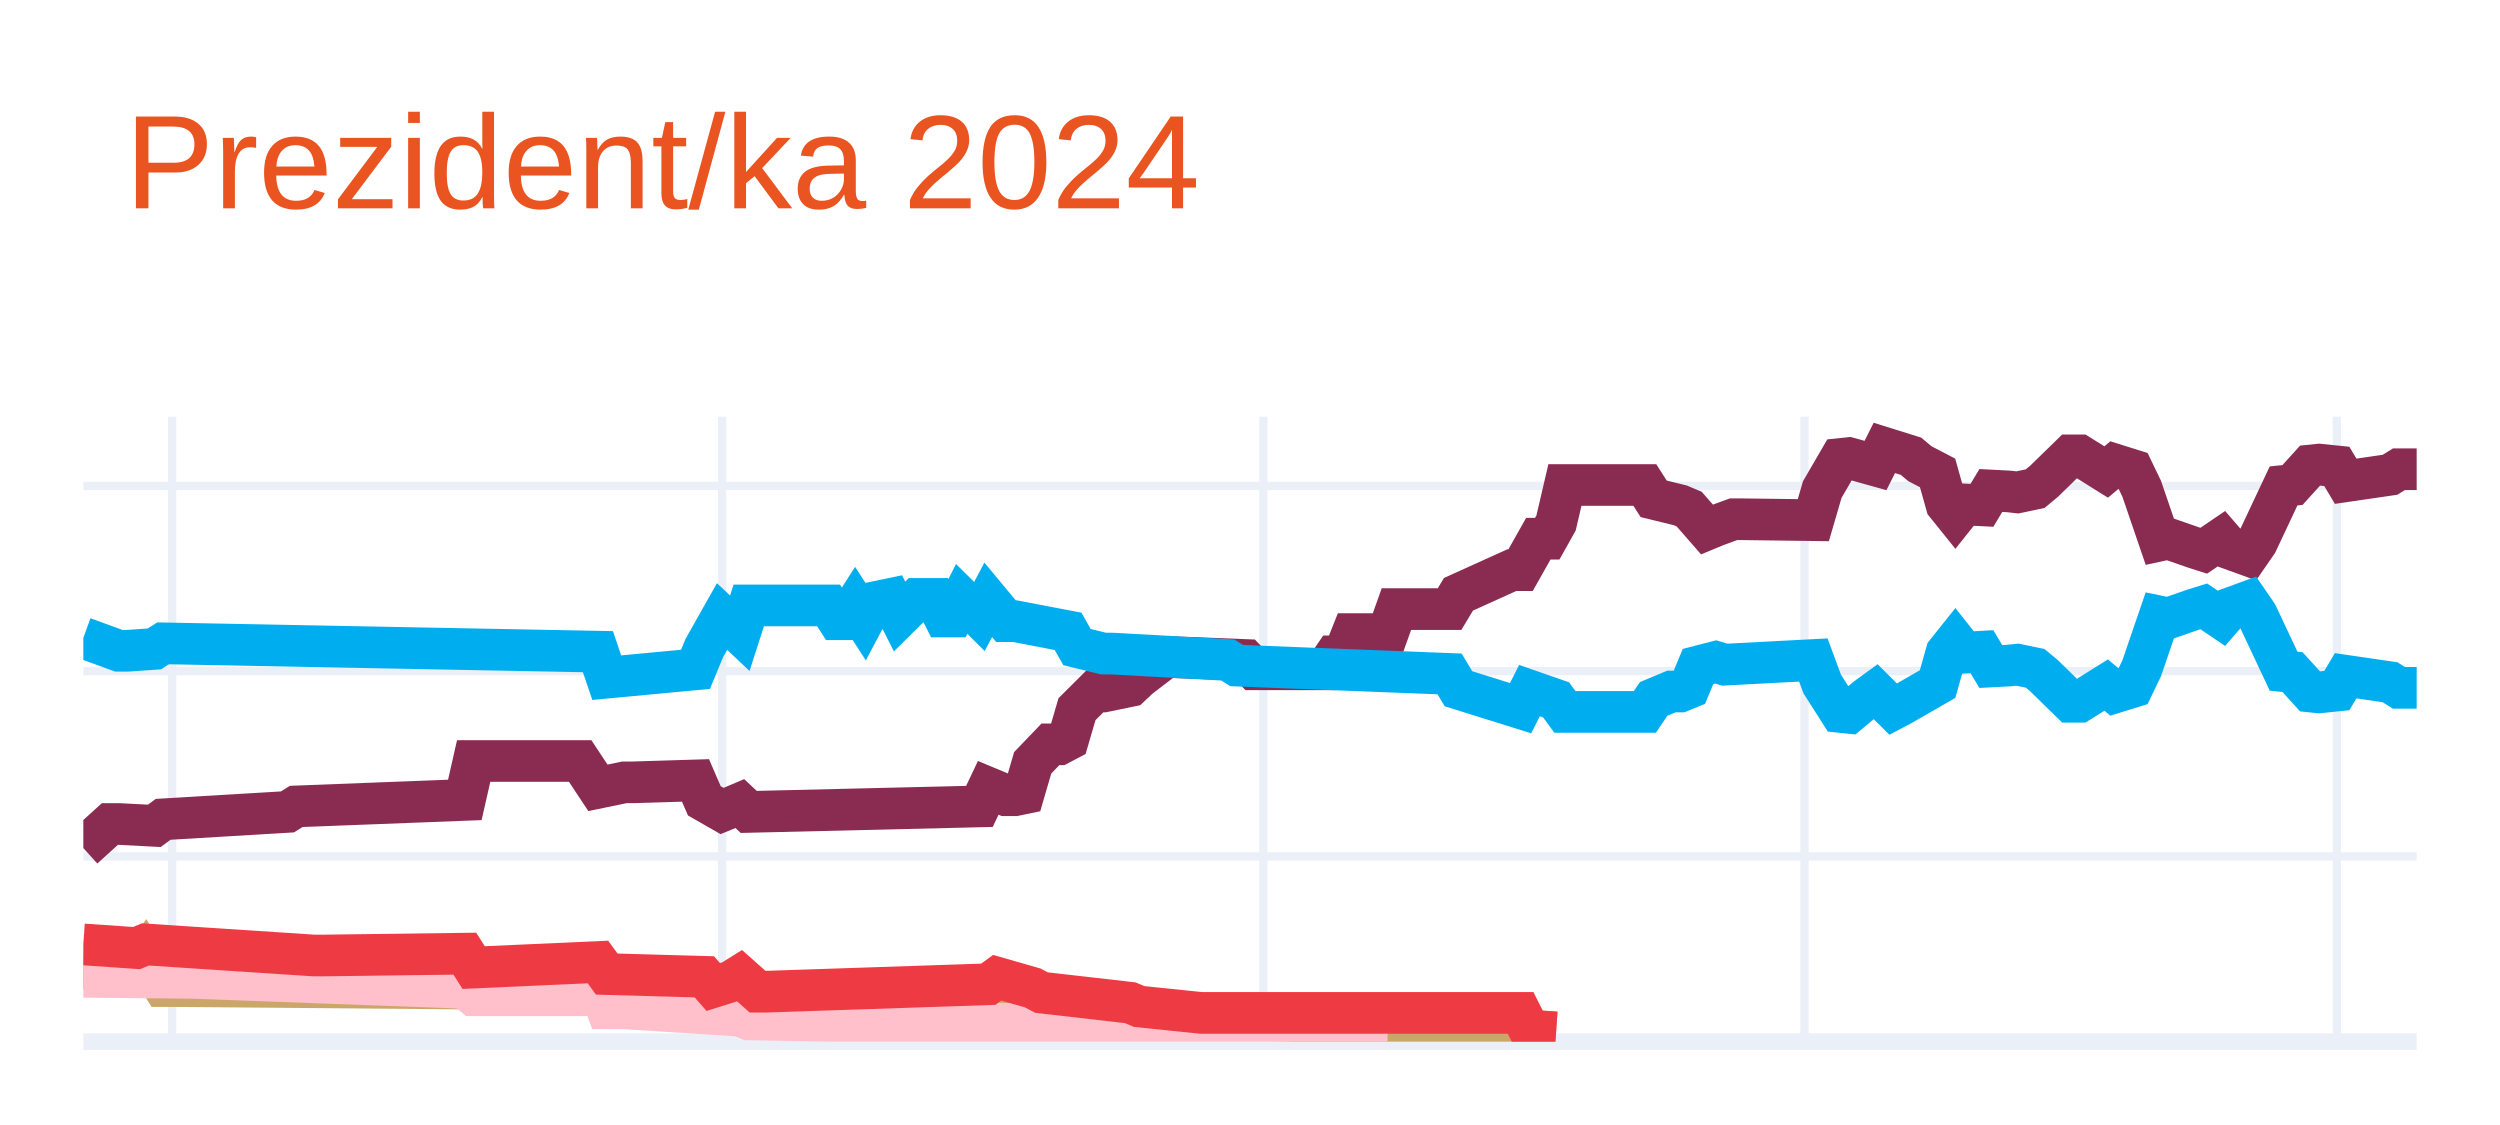
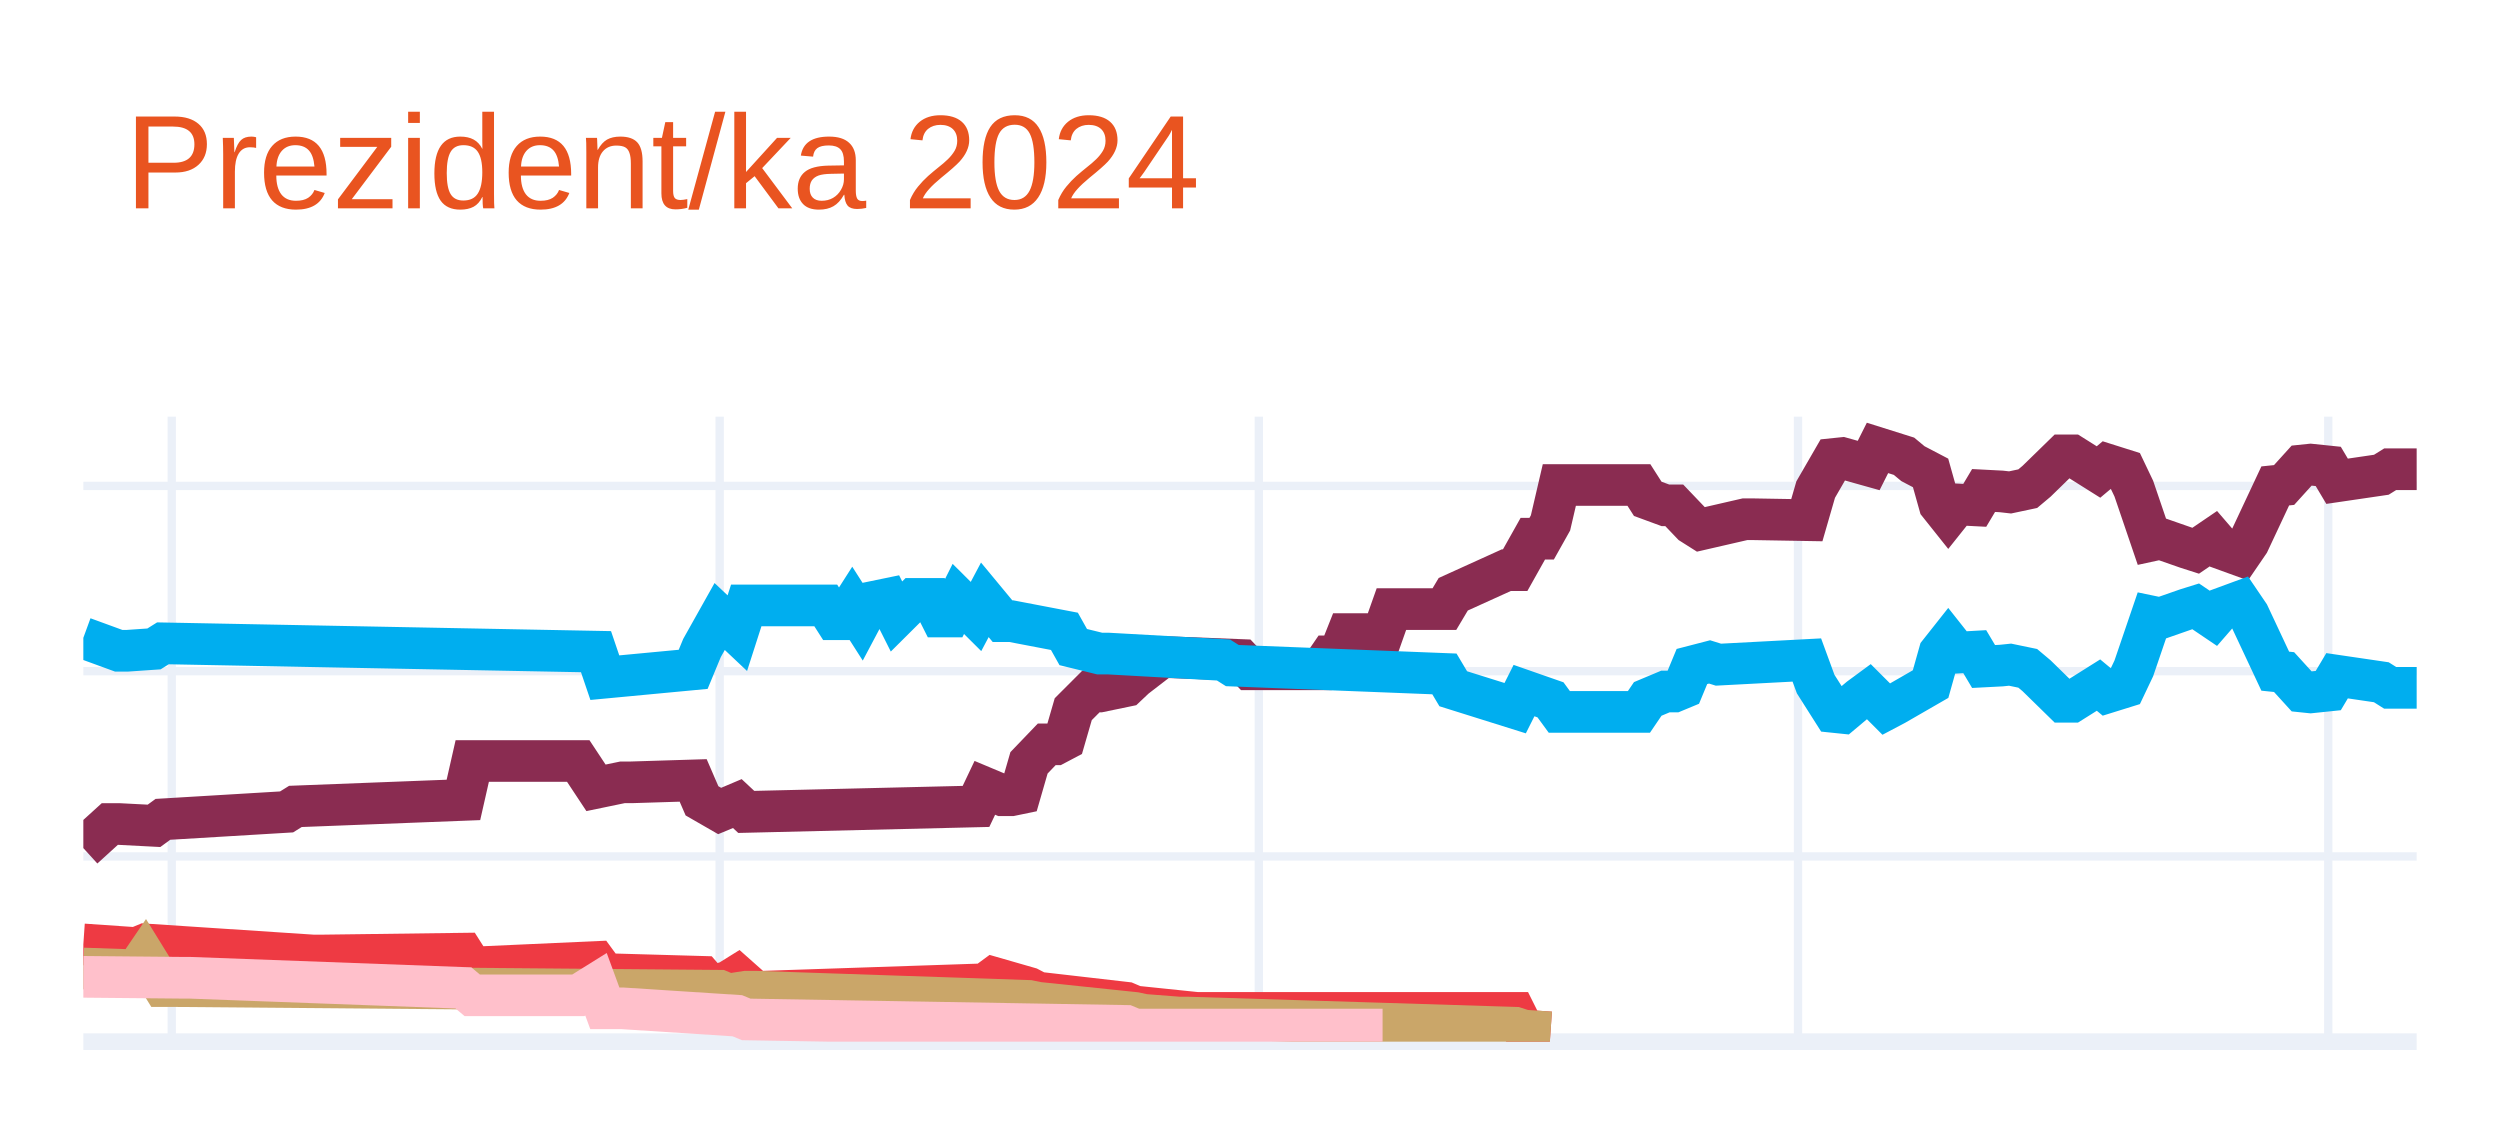
<svg xmlns="http://www.w3.org/2000/svg" class="main-svg" width="300" height="135" style="" viewBox="0 0 300 135">
  <rect x="0" y="0" width="300" height="135" style="fill: rgb(255, 255, 255); fill-opacity: 1;" />
-   <defs id="defs-5190fa">
+   <defs id="defs-f41c3b">
    <g class="clips">
-       <clipPath id="clip5190faxyplot" class="plotclip">
+       <clipPath id="clipf41c3bxyplot" class="plotclip">
        <rect width="280" height="75" />
      </clipPath>
-       <clipPath class="axesclip" id="clip5190fax">
+       <clipPath class="axesclip" id="clipf41c3bx">
        <rect x="10" y="0" width="280" height="135" />
      </clipPath>
-       <clipPath class="axesclip" id="clip5190fay">
+       <clipPath class="axesclip" id="clipf41c3by">
        <rect x="0" y="50" width="300" height="75" />
      </clipPath>
-       <clipPath class="axesclip" id="clip5190faxy">
+       <clipPath class="axesclip" id="clipf41c3bxy">
        <rect x="10" y="50" width="280" height="75" />
      </clipPath>
    </g>
    <g class="gradients" />
    <g class="patterns" />
  </defs>
  <g class="bglayer" />
  <g class="layer-below">
    <g class="imagelayer" />
    <g class="shapelayer" />
  </g>
  <g class="cartesianlayer">
    <g class="subplot xy">
      <g class="layer-subplot">
        <g class="shapelayer" />
        <g class="imagelayer" />
      </g>
      <g class="minor-gridlayer">
        <g class="x" />
        <g class="y" />
      </g>
      <g class="gridlayer">
        <g class="x">
-           <path class="xgrid crisp" transform="translate(20.65,0)" d="M0,50v75" style="stroke: rgb(235, 240, 248); stroke-opacity: 1; stroke-width: 1px;" />
-           <path class="xgrid crisp" transform="translate(86.65,0)" d="M0,50v75" style="stroke: rgb(235, 240, 248); stroke-opacity: 1; stroke-width: 1px;" />
-           <path class="xgrid crisp" transform="translate(151.6,0)" d="M0,50v75" style="stroke: rgb(235, 240, 248); stroke-opacity: 1; stroke-width: 1px;" />
-           <path class="xgrid crisp" transform="translate(216.54,0)" d="M0,50v75" style="stroke: rgb(235, 240, 248); stroke-opacity: 1; stroke-width: 1px;" />
-           <path class="xgrid crisp" transform="translate(280.42,0)" d="M0,50v75" style="stroke: rgb(235, 240, 248); stroke-opacity: 1; stroke-width: 1px;" />
+           <path class="xgrid crisp" transform="translate(20.61,0)" d="M0,50v75" style="stroke: rgb(235, 240, 248); stroke-opacity: 1; stroke-width: 1px;" />
+           <path class="xgrid crisp" transform="translate(86.36,0)" d="M0,50v75" style="stroke: rgb(235, 240, 248); stroke-opacity: 1; stroke-width: 1px;" />
+           <path class="xgrid crisp" transform="translate(151.06,0)" d="M0,50v75" style="stroke: rgb(235, 240, 248); stroke-opacity: 1; stroke-width: 1px;" />
+           <path class="xgrid crisp" transform="translate(215.76,0)" d="M0,50v75" style="stroke: rgb(235, 240, 248); stroke-opacity: 1; stroke-width: 1px;" />
+           <path class="xgrid crisp" transform="translate(279.39,0)" d="M0,50v75" style="stroke: rgb(235, 240, 248); stroke-opacity: 1; stroke-width: 1px;" />
        </g>
        <g class="y">
          <path class="ygrid crisp" transform="translate(0,102.77)" d="M10,0h280" style="stroke: rgb(235, 240, 248); stroke-opacity: 1; stroke-width: 1px;" />
          <path class="ygrid crisp" transform="translate(0,80.54)" d="M10,0h280" style="stroke: rgb(235, 240, 248); stroke-opacity: 1; stroke-width: 1px;" />
          <path class="ygrid crisp" transform="translate(0,58.31)" d="M10,0h280" style="stroke: rgb(235, 240, 248); stroke-opacity: 1; stroke-width: 1px;" />
        </g>
      </g>
      <g class="zerolinelayer">
        <path class="yzl zl crisp" transform="translate(0,125)" d="M10,0h280" style="stroke: rgb(235, 240, 248); stroke-opacity: 1; stroke-width: 2px;" />
      </g>
      <path class="xlines-below" />
      <path class="ylines-below" />
      <g class="overlines-below" />
      <g class="xaxislayer-below" />
      <g class="yaxislayer-below" />
      <g class="overaxes-below" />
-       <g class="plot" transform="translate(10,50)" clip-path="url(#clip5190faxyplot)">
+       <g class="plot" transform="translate(10,50)" clip-path="url(#clipf41c3bxyplot)">
        <g class="scatterlayer mlayer">
-           <g class="trace scatter traceb767c2" style="stroke-miterlimit: 2; opacity: 1;">
+           <g class="trace scatter trace2c7b00" style="stroke-miterlimit: 2; opacity: 1;">
            <g class="fills" />
            <g class="errorbars" />
            <g class="lines">
-               <path class="js-line" d="M0,51.77L3.19,48.88L4.26,48.88L8.52,49.1L9.58,48.32L24.49,47.43L25.55,46.77L45.78,45.99L46.84,41.32L59.62,41.32L61.75,44.54L64.94,43.88L66.01,43.88L73.46,43.65L74.52,46.1L76.65,47.32L77.72,46.88L78.78,46.43L79.85,47.43L107.53,46.77L108.59,44.54L110.72,45.43L111.79,45.43L112.85,45.21L113.92,41.54L116.05,39.32L117.11,39.32L118.17,38.76L119.24,35.1L121.37,32.98L122.43,32.98L125.63,32.32L126.69,31.32L129.89,28.87L130.95,28.87L139.47,29.2L140.53,30.32L149.05,30.32L150.11,28.76L151.18,28.76L152.24,26.09L156.5,26.09L157.57,23.09L163.95,23.09L165.02,21.31L171.41,18.42L172.47,18.42L174.6,14.64L175.67,14.64L176.73,12.75L177.79,8.2L187.38,8.2L188.44,9.86L191.63,10.64L192.7,11.09L194.83,13.53L195.89,13.09L198.02,12.31L199.09,12.31L207.6,12.42L208.67,8.75L210.8,5.08L211.86,4.97L215.06,5.86L216.12,3.75L219.32,4.75L220.38,5.64L222.51,6.75L223.57,10.53L224.64,11.86L225.7,10.53L227.83,10.64L228.9,8.86L231.03,8.97L232.09,9.09L234.22,8.64L235.29,7.75L238.48,4.64L239.54,4.64L242.74,6.64L243.8,5.75L245.93,6.42L247,8.64L249.13,14.87L250.19,14.64L253.38,15.75L254.45,16.09L256.58,14.64L257.64,15.87L259.77,16.64L260.84,15.09L264.03,8.31L265.1,8.2L267.22,5.86L268.29,5.75L270.42,5.97L271.48,7.75L276.81,6.97L277.87,6.31L280,6.31" style="vector-effect: none; fill: none; stroke: rgb(138, 44, 81); stroke-opacity: 1; stroke-width: 5px; opacity: 1;" />
+               <path class="js-line" d="M0,51.77L3.18,48.88L4.24,48.88L8.48,49.1L9.55,48.32L24.39,47.43L25.45,46.77L45.61,45.99L46.67,41.32L59.39,41.32L61.52,44.54L64.7,43.88L65.76,43.88L73.18,43.65L74.24,46.1L76.36,47.32L77.42,46.88L78.48,46.43L79.55,47.43L107.12,46.77L108.18,44.54L110.3,45.43L111.36,45.43L112.42,45.21L113.48,41.54L115.61,39.32L116.67,39.32L117.73,38.76L118.79,35.1L120.91,32.98L121.97,32.98L125.15,32.32L126.21,31.32L129.39,28.87L130.45,28.87L138.94,29.2L140,30.32L148.48,30.32L149.55,28.76L150.61,28.76L151.67,26.09L155.91,26.09L156.97,23.09L163.33,23.09L164.39,21.31L170.76,18.42L171.82,18.42L173.94,14.64L175,14.64L176.06,12.75L177.12,8.2L186.67,8.2L187.73,9.86L189.85,10.64L190.91,10.64L193.03,12.86L194.09,13.53L199.39,12.31L200.45,12.31L206.82,12.42L207.88,8.75L210,5.08L211.06,4.97L214.24,5.86L215.3,3.75L218.48,4.75L219.55,5.64L221.67,6.75L222.73,10.53L223.79,11.86L224.85,10.53L226.97,10.64L228.03,8.86L230.15,8.97L231.21,9.09L233.33,8.64L234.39,7.75L237.58,4.64L238.64,4.64L241.82,6.64L242.88,5.75L245,6.42L246.06,8.64L248.18,14.87L249.24,14.64L252.42,15.75L253.48,16.09L255.61,14.64L256.67,15.87L258.79,16.64L259.85,15.09L263.03,8.31L264.09,8.2L266.21,5.86L267.27,5.75L269.39,5.97L270.45,7.75L275.76,6.97L276.82,6.31L280,6.31" style="vector-effect: none; fill: none; stroke: rgb(138, 44, 81); stroke-opacity: 1; stroke-width: 5px; opacity: 1;" />
            </g>
            <g class="points" />
            <g class="text" />
          </g>
-           <g class="trace scatter tracefa5670" style="stroke-miterlimit: 2; opacity: 1;">
+           <g class="trace scatter trace3f2a65" style="stroke-miterlimit: 2; opacity: 1;">
            <g class="fills" />
            <g class="errorbars" />
            <g class="lines">
-               <path class="js-line" d="M0,26.54L4.26,28.09L5.32,28.09L8.52,27.87L9.58,27.2L61.75,28.2L62.81,31.32L73.46,30.32L74.52,27.76L76.65,23.98L77.72,24.98L78.78,25.98L79.85,22.65L89.43,22.65L90.49,24.31L91.56,24.31L92.62,22.65L93.69,24.31L94.75,22.31L96.88,21.87L97.95,23.98L100.08,21.87L101.14,21.87L102.21,21.87L103.27,23.98L104.33,23.98L105.4,21.87L107.53,23.98L108.59,21.98L110.72,24.54L111.79,24.54L118.17,25.76L119.24,27.65L122.43,28.43L123.5,28.43L137.34,29.2L138.4,29.87L163.95,30.87L165.02,32.65L172.47,34.98L173.54,32.87L176.73,33.98L177.79,35.43L187.38,35.43L188.44,33.87L190.57,32.98L191.63,32.98L192.7,32.54L193.76,29.98L195.89,29.43L196.96,29.76L207.6,29.2L208.67,32.09L210.8,35.43L211.86,35.54L213.99,33.76L215.06,32.98L217.19,35.1L218.25,34.54L222.51,32.09L223.57,28.32L224.64,26.98L225.7,28.32L227.83,28.2L228.9,29.98L231.03,29.87L232.09,29.76L234.22,30.2L235.29,31.09L238.48,34.21L239.54,34.21L242.74,32.21L243.8,33.09L245.93,32.43L247,30.2L249.13,23.98L250.19,24.2L253.38,23.09L254.45,22.76L256.58,24.2L257.64,22.98L259.77,22.2L260.84,23.76L264.03,30.54L265.1,30.65L267.22,32.98L268.29,33.09L270.42,32.87L271.48,31.09L276.81,31.87L277.87,32.54L280,32.54" style="vector-effect: none; fill: none; stroke: rgb(0, 174, 239); stroke-opacity: 1; stroke-width: 5px; opacity: 1;" />
+               <path class="js-line" d="M0,26.54L4.24,28.09L5.3,28.09L8.48,27.87L9.55,27.2L61.52,28.2L62.58,31.32L73.18,30.32L74.24,27.76L76.36,23.98L77.42,24.98L78.48,25.98L79.55,22.65L89.09,22.65L90.15,24.31L91.21,24.31L92.27,22.65L93.33,24.31L94.39,22.31L96.52,21.87L97.58,23.98L99.7,21.87L100.76,21.87L101.82,21.87L102.88,23.98L103.94,23.98L105,21.87L107.12,23.98L108.18,21.98L110.3,24.54L111.36,24.54L117.73,25.76L118.79,27.65L121.97,28.43L123.03,28.43L136.82,29.2L137.88,29.87L163.33,30.87L164.39,32.65L171.82,34.98L172.88,32.87L176.06,33.98L177.12,35.43L186.67,35.43L187.73,33.87L189.85,32.98L190.91,32.98L191.97,32.54L193.03,29.98L195.15,29.43L196.21,29.76L206.82,29.2L207.88,32.09L210,35.43L211.06,35.54L213.18,33.76L214.24,32.98L216.36,35.1L217.42,34.54L221.67,32.09L222.73,28.32L223.79,26.98L224.85,28.32L226.97,28.2L228.03,29.98L230.15,29.87L231.21,29.76L233.33,30.2L234.39,31.09L237.58,34.21L238.64,34.21L241.82,32.21L242.88,33.09L245,32.43L246.06,30.2L248.18,23.98L249.24,24.2L252.42,23.09L253.48,22.76L255.61,24.2L256.67,22.98L258.79,22.2L259.85,23.76L263.03,30.54L264.09,30.65L266.21,32.98L267.27,33.09L269.39,32.87L270.45,31.09L275.76,31.87L276.82,32.54L280,32.54" style="vector-effect: none; fill: none; stroke: rgb(0, 174, 239); stroke-opacity: 1; stroke-width: 5px; opacity: 1;" />
            </g>
            <g class="points" />
            <g class="text" />
          </g>
-           <g class="trace scatter tracea554d0" style="stroke-miterlimit: 2; opacity: 1;">
+           <g class="trace scatter trace640154" style="stroke-miterlimit: 2; opacity: 1;">
            <g class="fills" />
            <g class="errorbars" />
            <g class="lines">
-               <path class="js-line" d="M0,66.22L6.39,66.44L7.45,64.88L9.58,68.33L10.65,68.33L76.65,68.89L77.72,69.33L79.85,69L80.91,69L113.92,70.11L114.98,70.33L126.69,71.55L127.76,71.78L132.02,72.11L133.08,72.11L172.47,73.33L173.54,73.67L176.73,73.89" style="vector-effect: none; fill: none; stroke: rgb(202, 166, 105); stroke-opacity: 1; stroke-width: 5px; opacity: 1;" />
+               <path class="js-line" d="M0,63.33L6.36,63.77L7.42,63.33L27.58,64.66L28.64,64.66L45.61,64.44L46.67,66.11L61.52,65.44L62.58,66.89L74.24,67.22L75.3,68.44L77.42,67.77L78.48,67.11L80.61,69L81.67,69L108.18,68.11L109.24,67.33L113.48,68.55L114.55,69.11L125.15,70.33L126.21,70.78L133.64,71.55L134.7,71.55L171.82,71.55L172.88,73.67L176.06,73.89" style="vector-effect: none; fill: none; stroke: rgb(238, 58, 67); stroke-opacity: 1; stroke-width: 5px; opacity: 1;" />
            </g>
            <g class="points" />
            <g class="text" />
          </g>
-           <g class="trace scatter tracea7a94f" style="stroke-miterlimit: 2; opacity: 1;">
+           <g class="trace scatter traceb106d2" style="stroke-miterlimit: 2; opacity: 1;">
            <g class="fills" />
            <g class="errorbars" />
            <g class="lines">
-               <path class="js-line" d="M0,67.22L11.71,67.33L12.78,67.33L45.78,68.55L46.84,69.44L59.62,69.44L61.75,68.11L62.81,71L64.94,71L78.78,71.89L79.85,72.33L125.63,73.11L126.69,73.55L156.5,73.55" style="vector-effect: none; fill: none; stroke: rgb(255, 192, 203); stroke-opacity: 1; stroke-width: 5px; opacity: 1;" />
+               <path class="js-line" d="M0,66.22L6.36,66.44L7.42,64.88L9.55,68.33L10.61,68.33L76.36,68.89L77.42,69.33L79.55,69L80.61,69L113.48,70.11L114.55,70.33L126.21,71.55L127.27,71.78L131.52,72.11L132.58,72.11L171.82,73.33L172.88,73.67L176.06,73.89" style="vector-effect: none; fill: none; stroke: rgb(202, 166, 105); stroke-opacity: 1; stroke-width: 5px; opacity: 1;" />
            </g>
            <g class="points" />
            <g class="text" />
          </g>
-           <g class="trace scatter tracedc541b" style="stroke-miterlimit: 2; opacity: 1;">
+           <g class="trace scatter trace7af236" style="stroke-miterlimit: 2; opacity: 1;">
            <g class="fills" />
            <g class="errorbars" />
            <g class="lines">
-               <path class="js-line" d="M0,63.33L6.39,63.77L7.45,63.33L27.68,64.66L28.75,64.66L45.78,64.44L46.84,66.11L61.75,65.44L62.81,66.89L74.52,67.22L75.59,68.44L77.72,67.77L78.78,67.11L80.91,69L81.98,69L108.59,68.11L109.66,67.33L113.92,68.55L114.98,69.11L125.63,70.33L126.69,70.78L134.14,71.55L135.21,71.55L172.47,71.55L173.54,73.67L176.73,73.89" style="vector-effect: none; fill: none; stroke: rgb(238, 58, 67); stroke-opacity: 1; stroke-width: 5px; opacity: 1;" />
+               <path class="js-line" d="M0,67.22L11.67,67.33L12.73,67.33L45.61,68.55L46.67,69.44L59.39,69.44L61.52,68.11L62.58,71L64.7,71L78.48,71.89L79.55,72.33L125.15,73.11L126.21,73.55L155.91,73.55" style="vector-effect: none; fill: none; stroke: rgb(255, 192, 203); stroke-opacity: 1; stroke-width: 5px; opacity: 1;" />
            </g>
            <g class="points" />
            <g class="text" />
          </g>
        </g>
      </g>
      <g class="overplot" />
      <path class="xlines-above crisp" d="M0,0" style="fill: none;" />
      <path class="ylines-above crisp" d="M0,0" style="fill: none;" />
      <g class="overlines-above" />
      <g class="xaxislayer-above" />
      <g class="yaxislayer-above" />
      <g class="overaxes-above" />
    </g>
  </g>
  <g class="polarlayer" />
  <g class="smithlayer" />
  <g class="ternarylayer" />
  <g class="geolayer" />
  <g class="funnelarealayer" />
  <g class="pielayer" />
  <g class="iciclelayer" />
  <g class="treemaplayer" />
  <g class="sunburstlayer" />
  <g class="glimages" />
-   <defs id="topdefs-5190fa">
+   <defs id="topdefs-f41c3b">
    <g class="clips" />
  </defs>
  <g class="layer-above">
    <g class="imagelayer" />
    <g class="shapelayer" />
  </g>
  <g class="infolayer">
    <g class="g-gtitle">
      <text class="gtitle" x="15" y="25" text-anchor="start" dy="0em" style="font-family: Ubuntu, verdana, arial, sans-serif; font-size: 16px; fill: rgb(233, 84, 32); opacity: 1; font-weight: normal; white-space: pre;">Prezident/ka 2024</text>
    </g>
    <g class="g-xtitle" />
    <g class="g-ytitle" />
  </g>
</svg>
